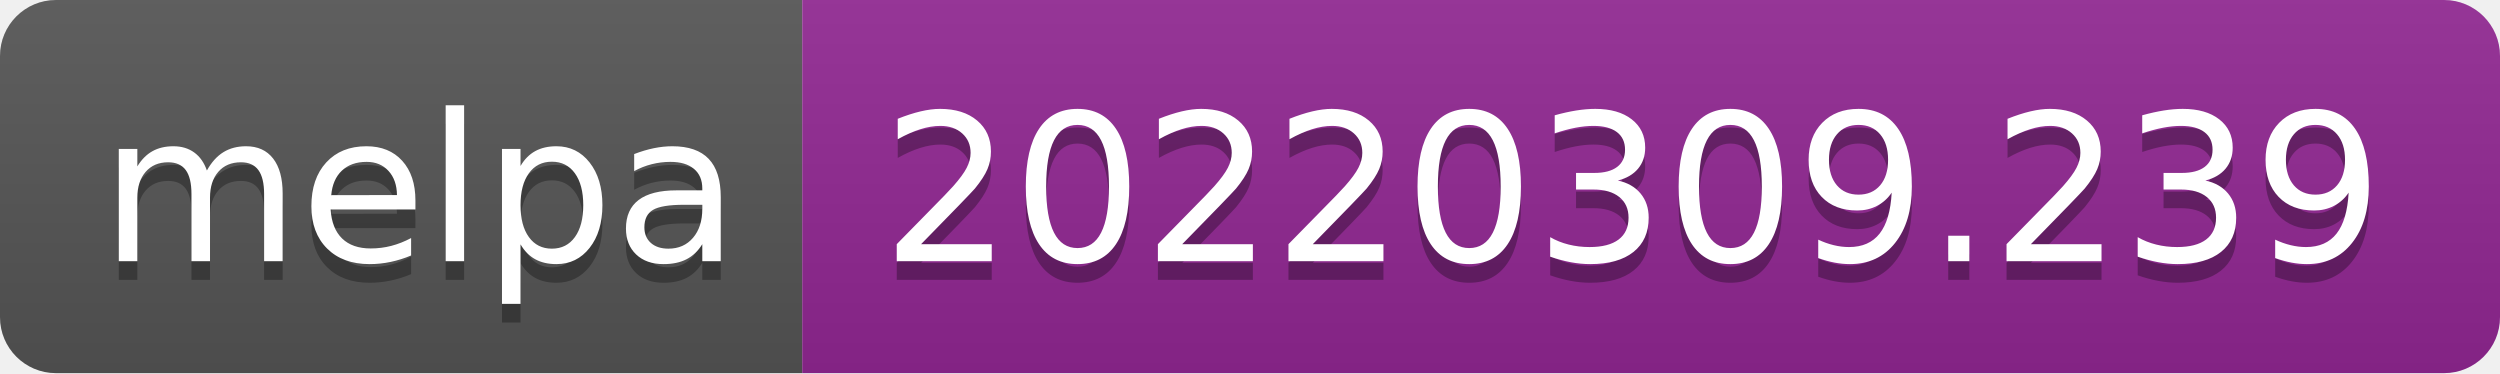
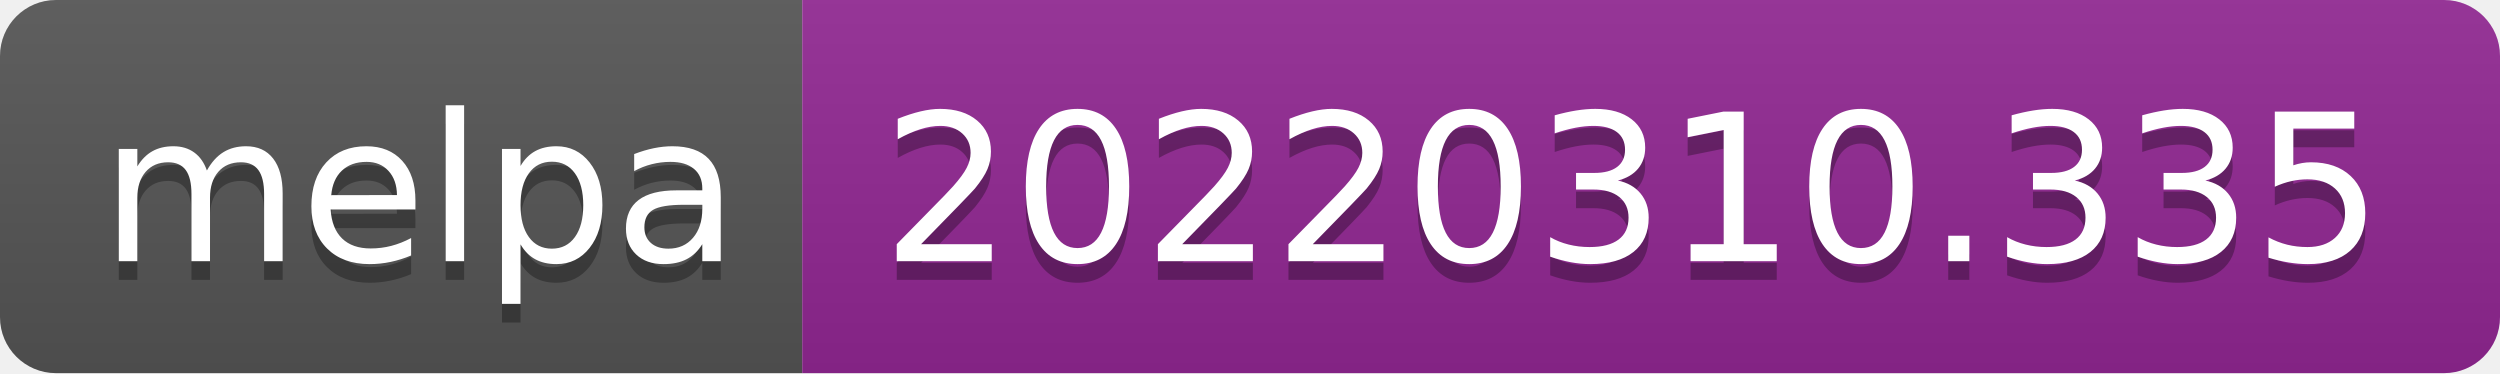
- <svg xmlns="http://www.w3.org/2000/svg" width="134" height="20" role="img" aria-label="melpa: 20220309.239">
+ <svg xmlns="http://www.w3.org/2000/svg" width="134" height="20" role="img" aria-label="melpa: 20220310.335">
  <linearGradient id="s" x2="0" y2="100%">
    <stop offset="0" stop-color="#bbb" stop-opacity=".1" />
    <stop offset="1" stop-opacity=".1" />
  </linearGradient>
  <clipPath id="r">
    <rect width="134" height="20" rx="3" fill="#fff" />
  </clipPath>
  <g clip-path="url(#r)">
    <rect width="43" height="20" fill="#555" />
    <rect x="43" width="91" height="20" fill="#922793" />
    <rect width="134" height="20" fill="url(#s)" />
  </g>
  <g fill="#fff" text-anchor="middle" font-family="Verdana,Geneva,DejaVu Sans,sans-serif" text-rendering="geometricPrecision" font-size="110">
    <text aria-hidden="true" x="225" y="150" fill="#010101" fill-opacity=".3" transform="scale(.1)" textLength="330">melpa</text>
    <text x="225" y="140" transform="scale(.1)" fill="#fff" textLength="330">melpa</text>
-     <text aria-hidden="true" x="875" y="150" fill="#010101" fill-opacity=".3" transform="scale(.1)" textLength="810">20220309.239</text>
-     <text x="875" y="140" transform="scale(.1)" fill="#fff" textLength="810">20220309.239</text>
+     <text aria-hidden="true" x="875" y="150" fill="#010101" fill-opacity=".3" transform="scale(.1)" textLength="810">20220310.335</text>
+     <text x="875" y="140" transform="scale(.1)" fill="#fff" textLength="810">20220310.335</text>
  </g>
</svg>
